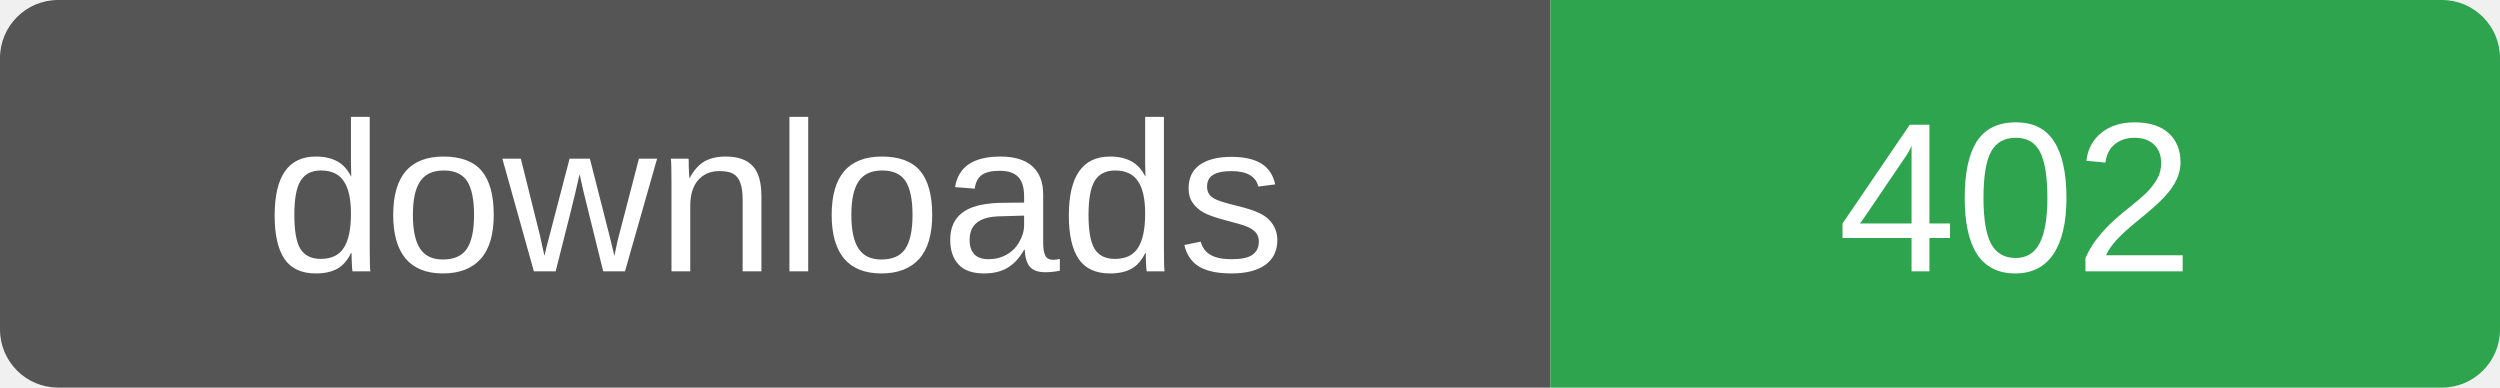
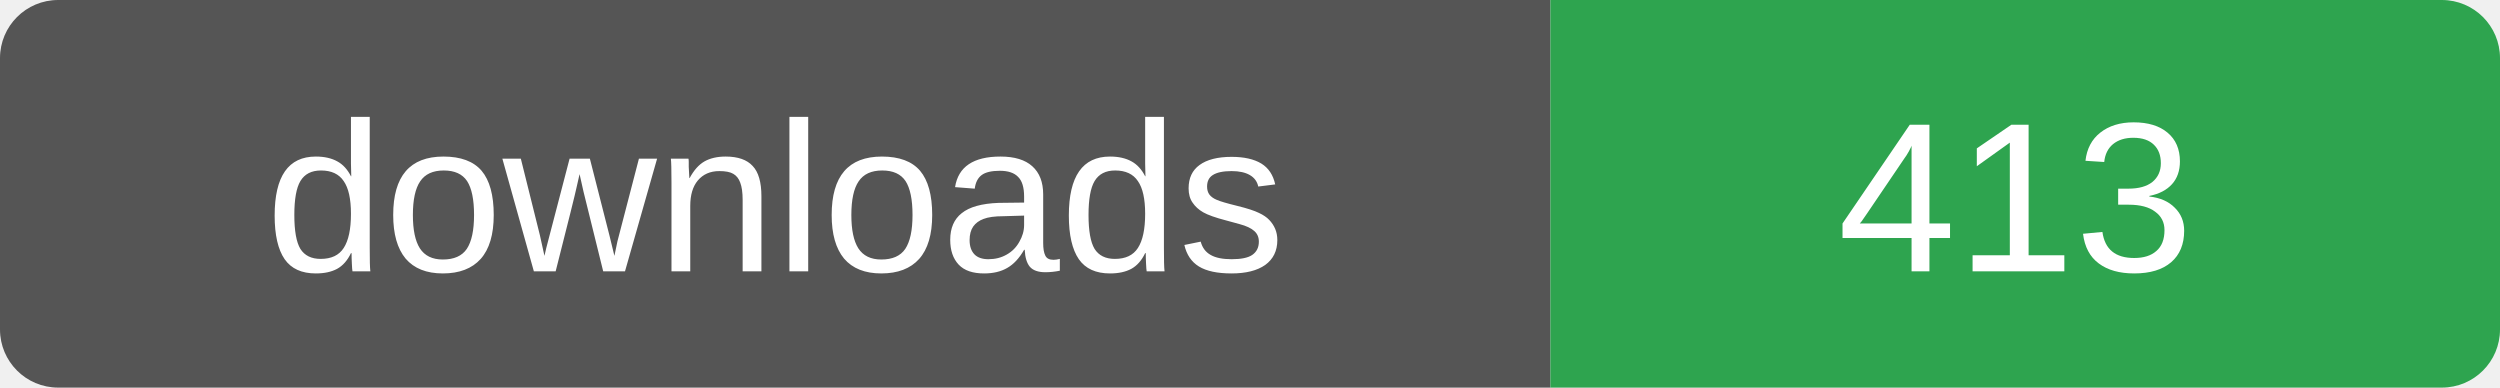
- <svg xmlns="http://www.w3.org/2000/svg" width="129" height="20" role="img" aria-label="downloads: 402">
+ <svg xmlns="http://www.w3.org/2000/svg" width="129" height="20" role="img" aria-label="downloads: 413">
  <clipPath id="r">
    <rect width="129" height="20" rx="3" />
  </clipPath>
  <g clip-path="url(#r)">
    <rect width="80" height="20" fill="#555" />
    <rect x="80" width="49" height="20" fill="#2ea44f" />
  </g>
  <g fill="#fff" font-family="Verdana,Arial,sans-serif" font-size="11" text-anchor="middle">
    <text x="40" y="14">downloads</text>
-     <text x="104" y="14">402</text>
+     <text x="104" y="14">413</text>
  </g>
</svg>
